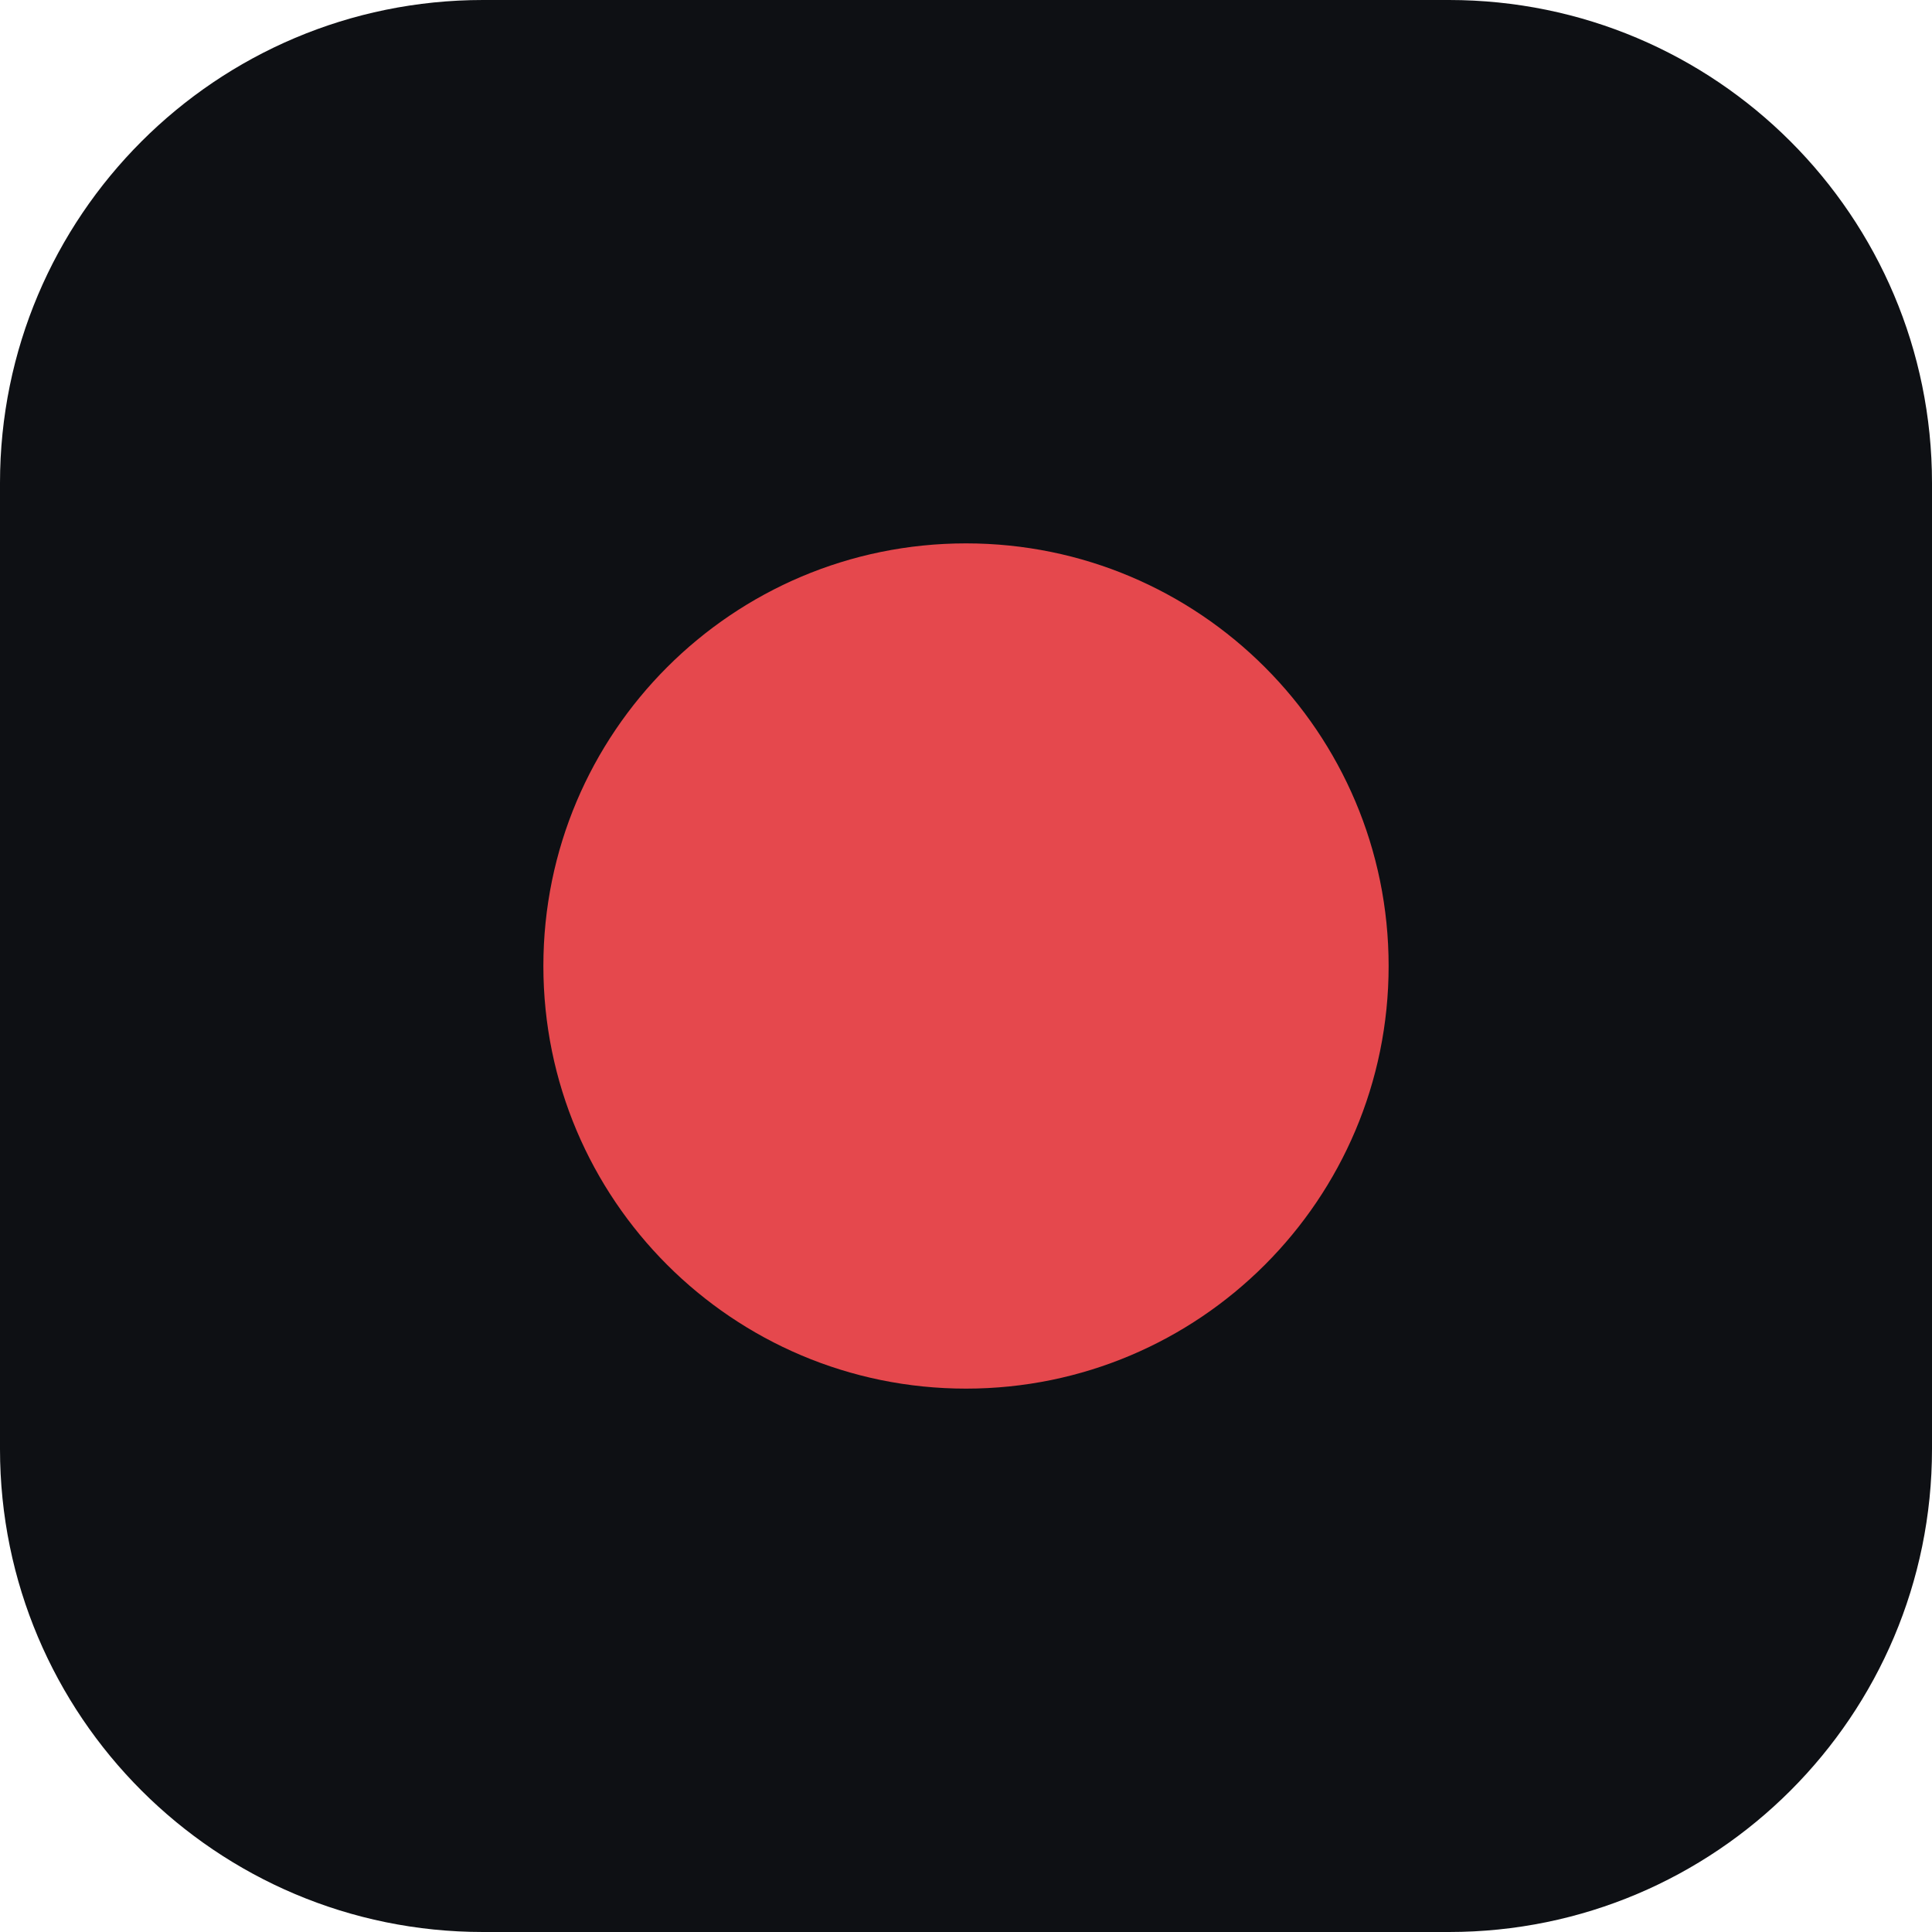
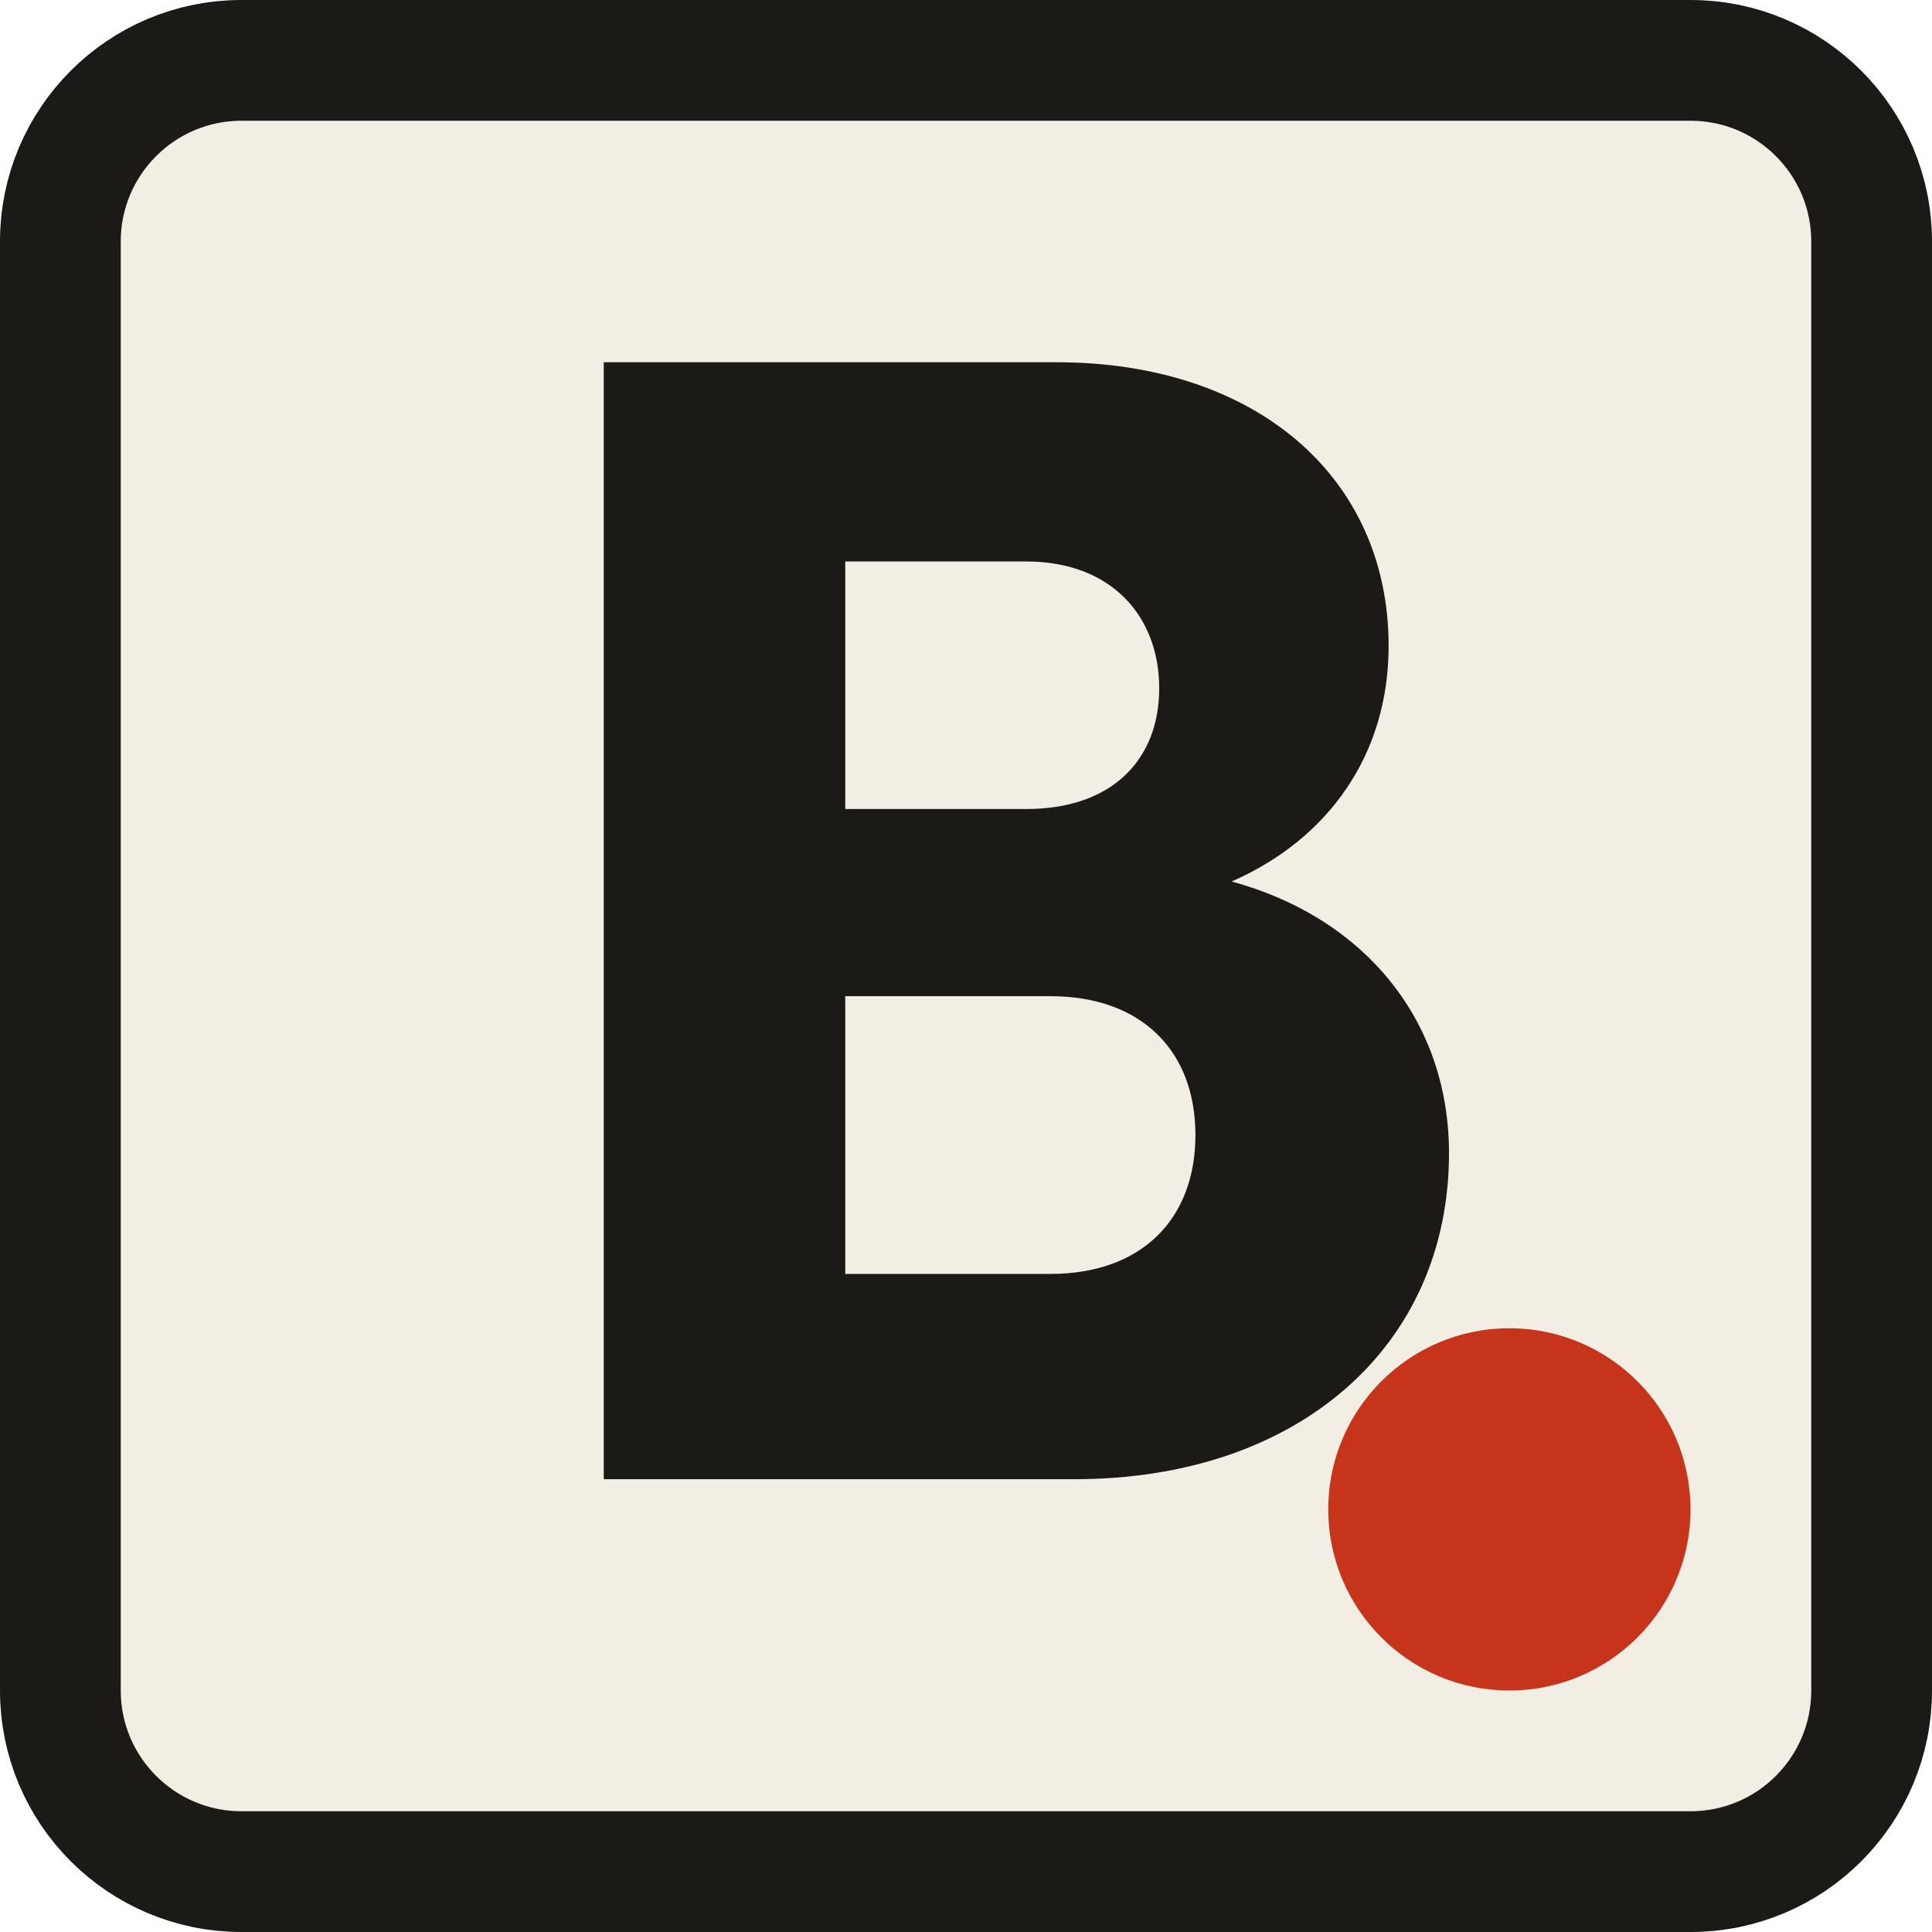
<svg xmlns="http://www.w3.org/2000/svg" viewBox="0 0 32 32">
-   <rect width="32" height="32" rx="8" fill="#0e1014" />
-   <circle cx="16" cy="16" r="7" fill="#e5484d" />
+   <rect width="32" height="32" rx="4" fill="#F3EEE3" />
+   <rect x="1" y="1" width="30" height="30" rx="3" fill="none" stroke="#1B1A17" stroke-width="2" />
+   <path d="M10 6h7.5c3.3 0 5.5 1.9 5.5 4.7 0 1.8-1 3.2-2.6 3.9 2.2.6 3.6 2.3 3.6 4.5 0 3.2-2.5 5.4-6.2 5.4H10V6Zm4 3.3v4.1h3c1.4 0 2.2-.8 2.2-2s-.8-2.1-2.2-2.1h-3Zm0 7.2v4.6h3.4c1.5 0 2.4-.9 2.4-2.3s-.9-2.3-2.4-2.3H14Z" fill="#1B1A17" />
+   <circle cx="25" cy="25" r="3" fill="#C7341C" />
</svg>
